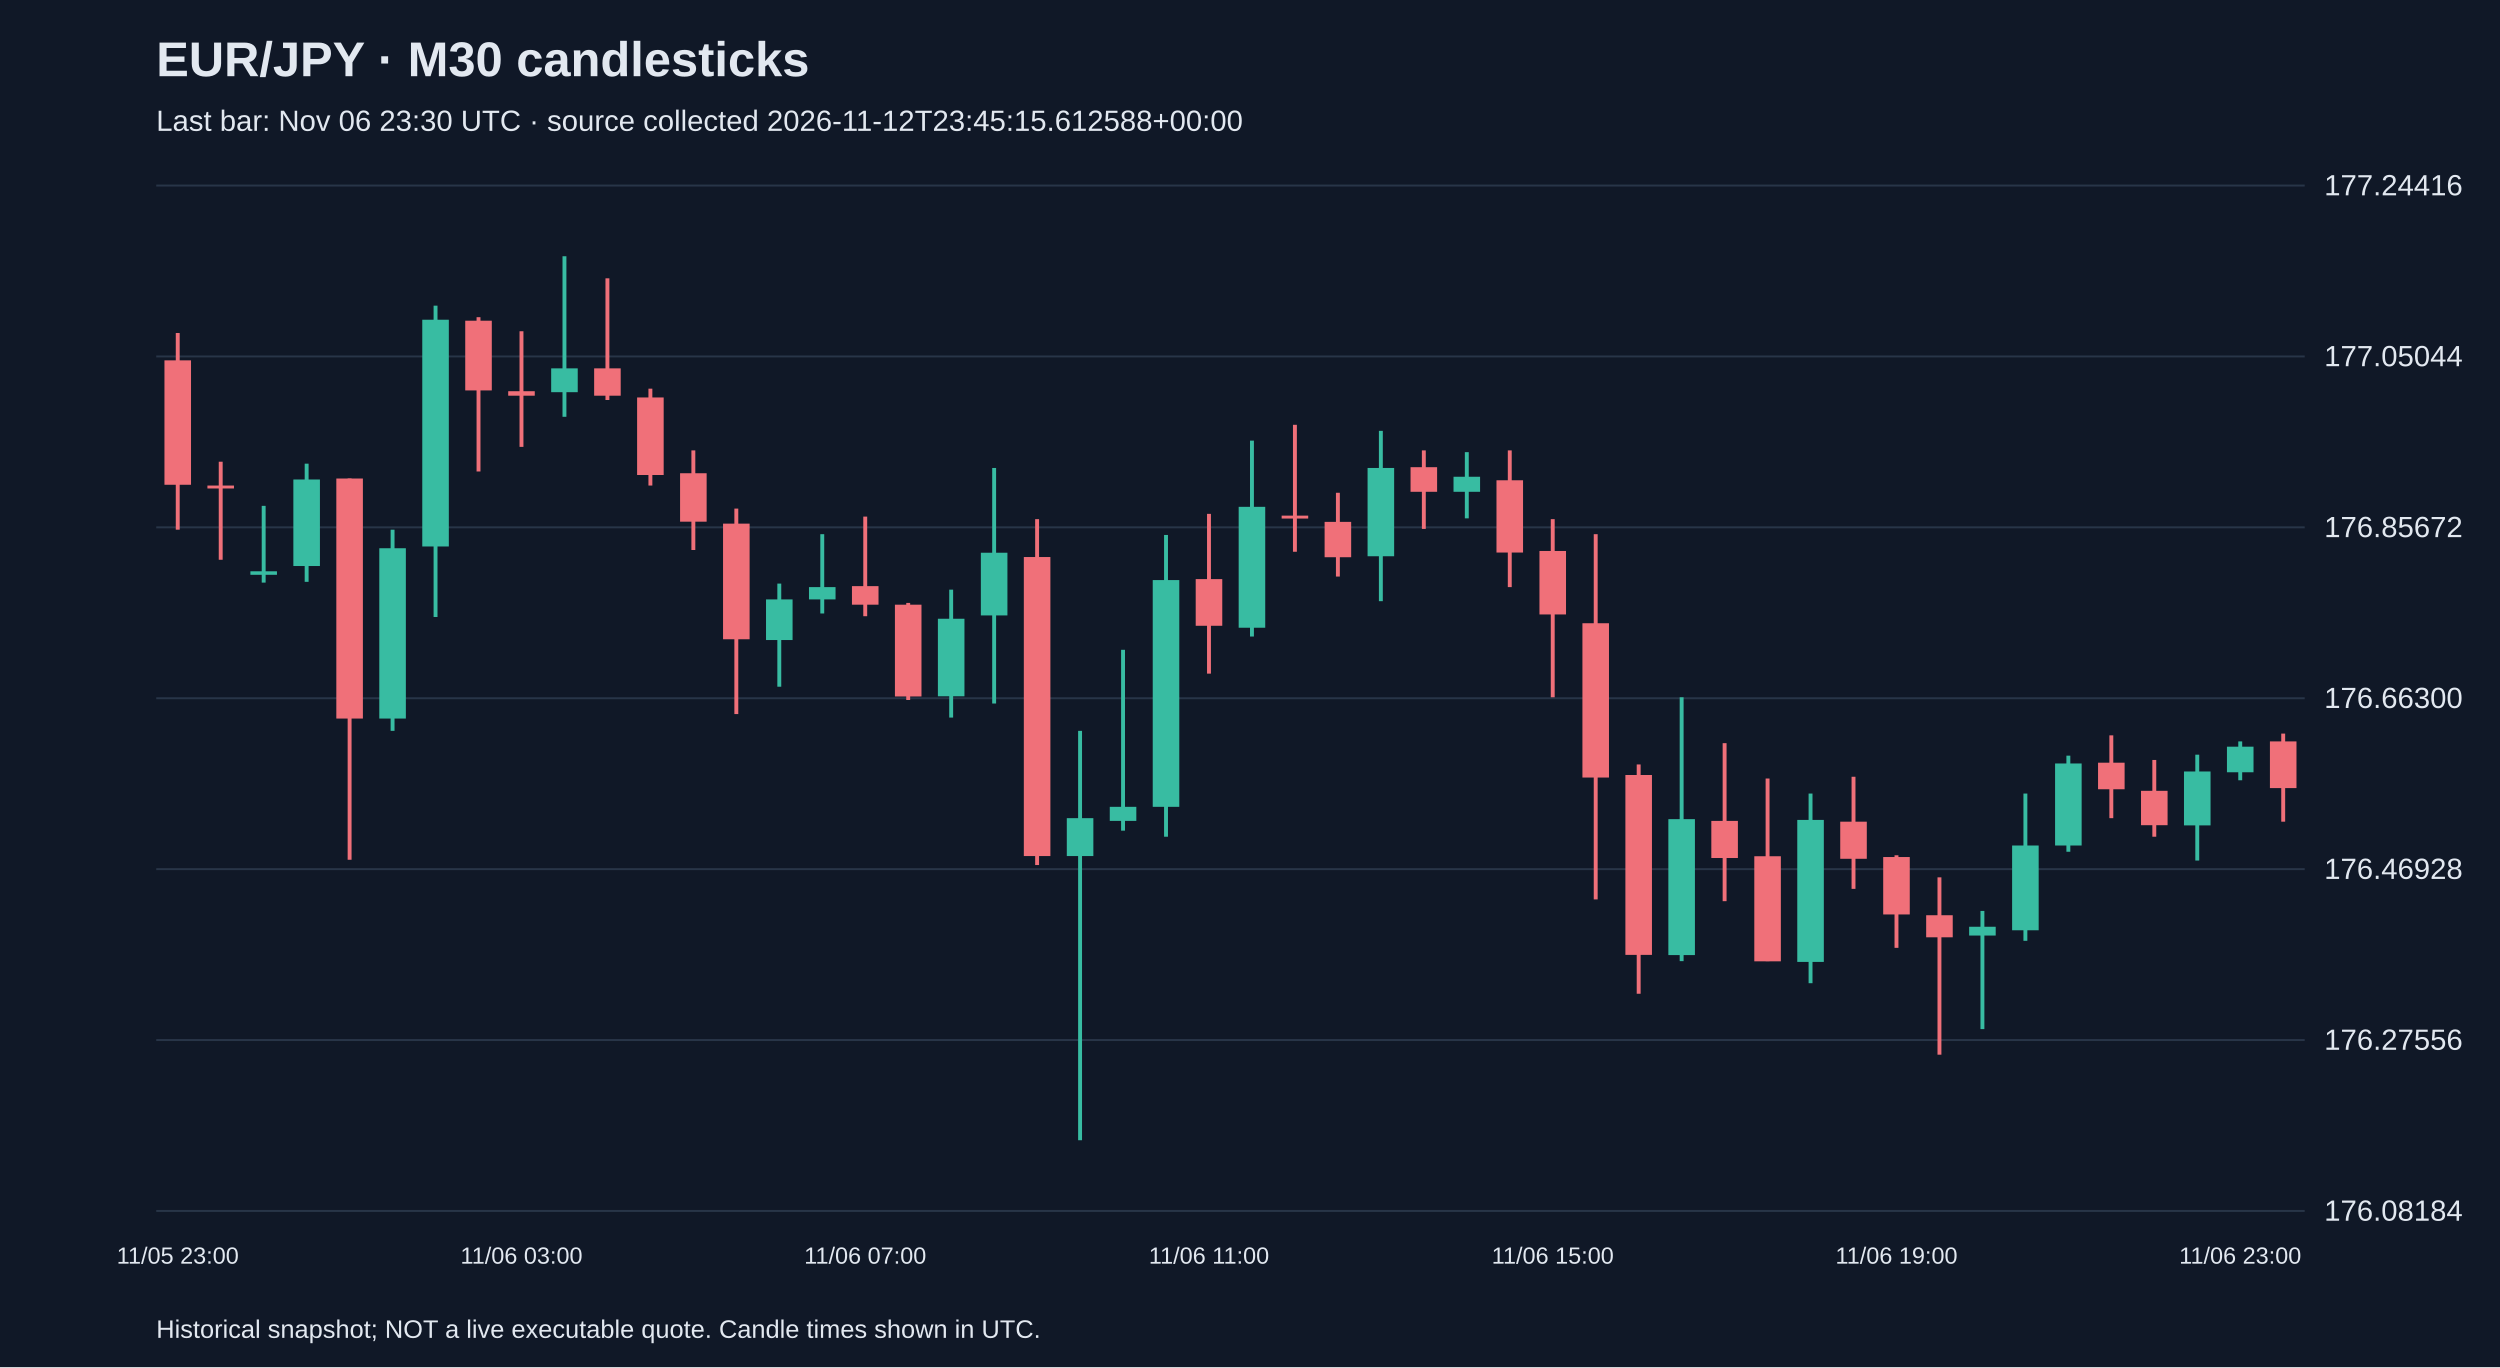
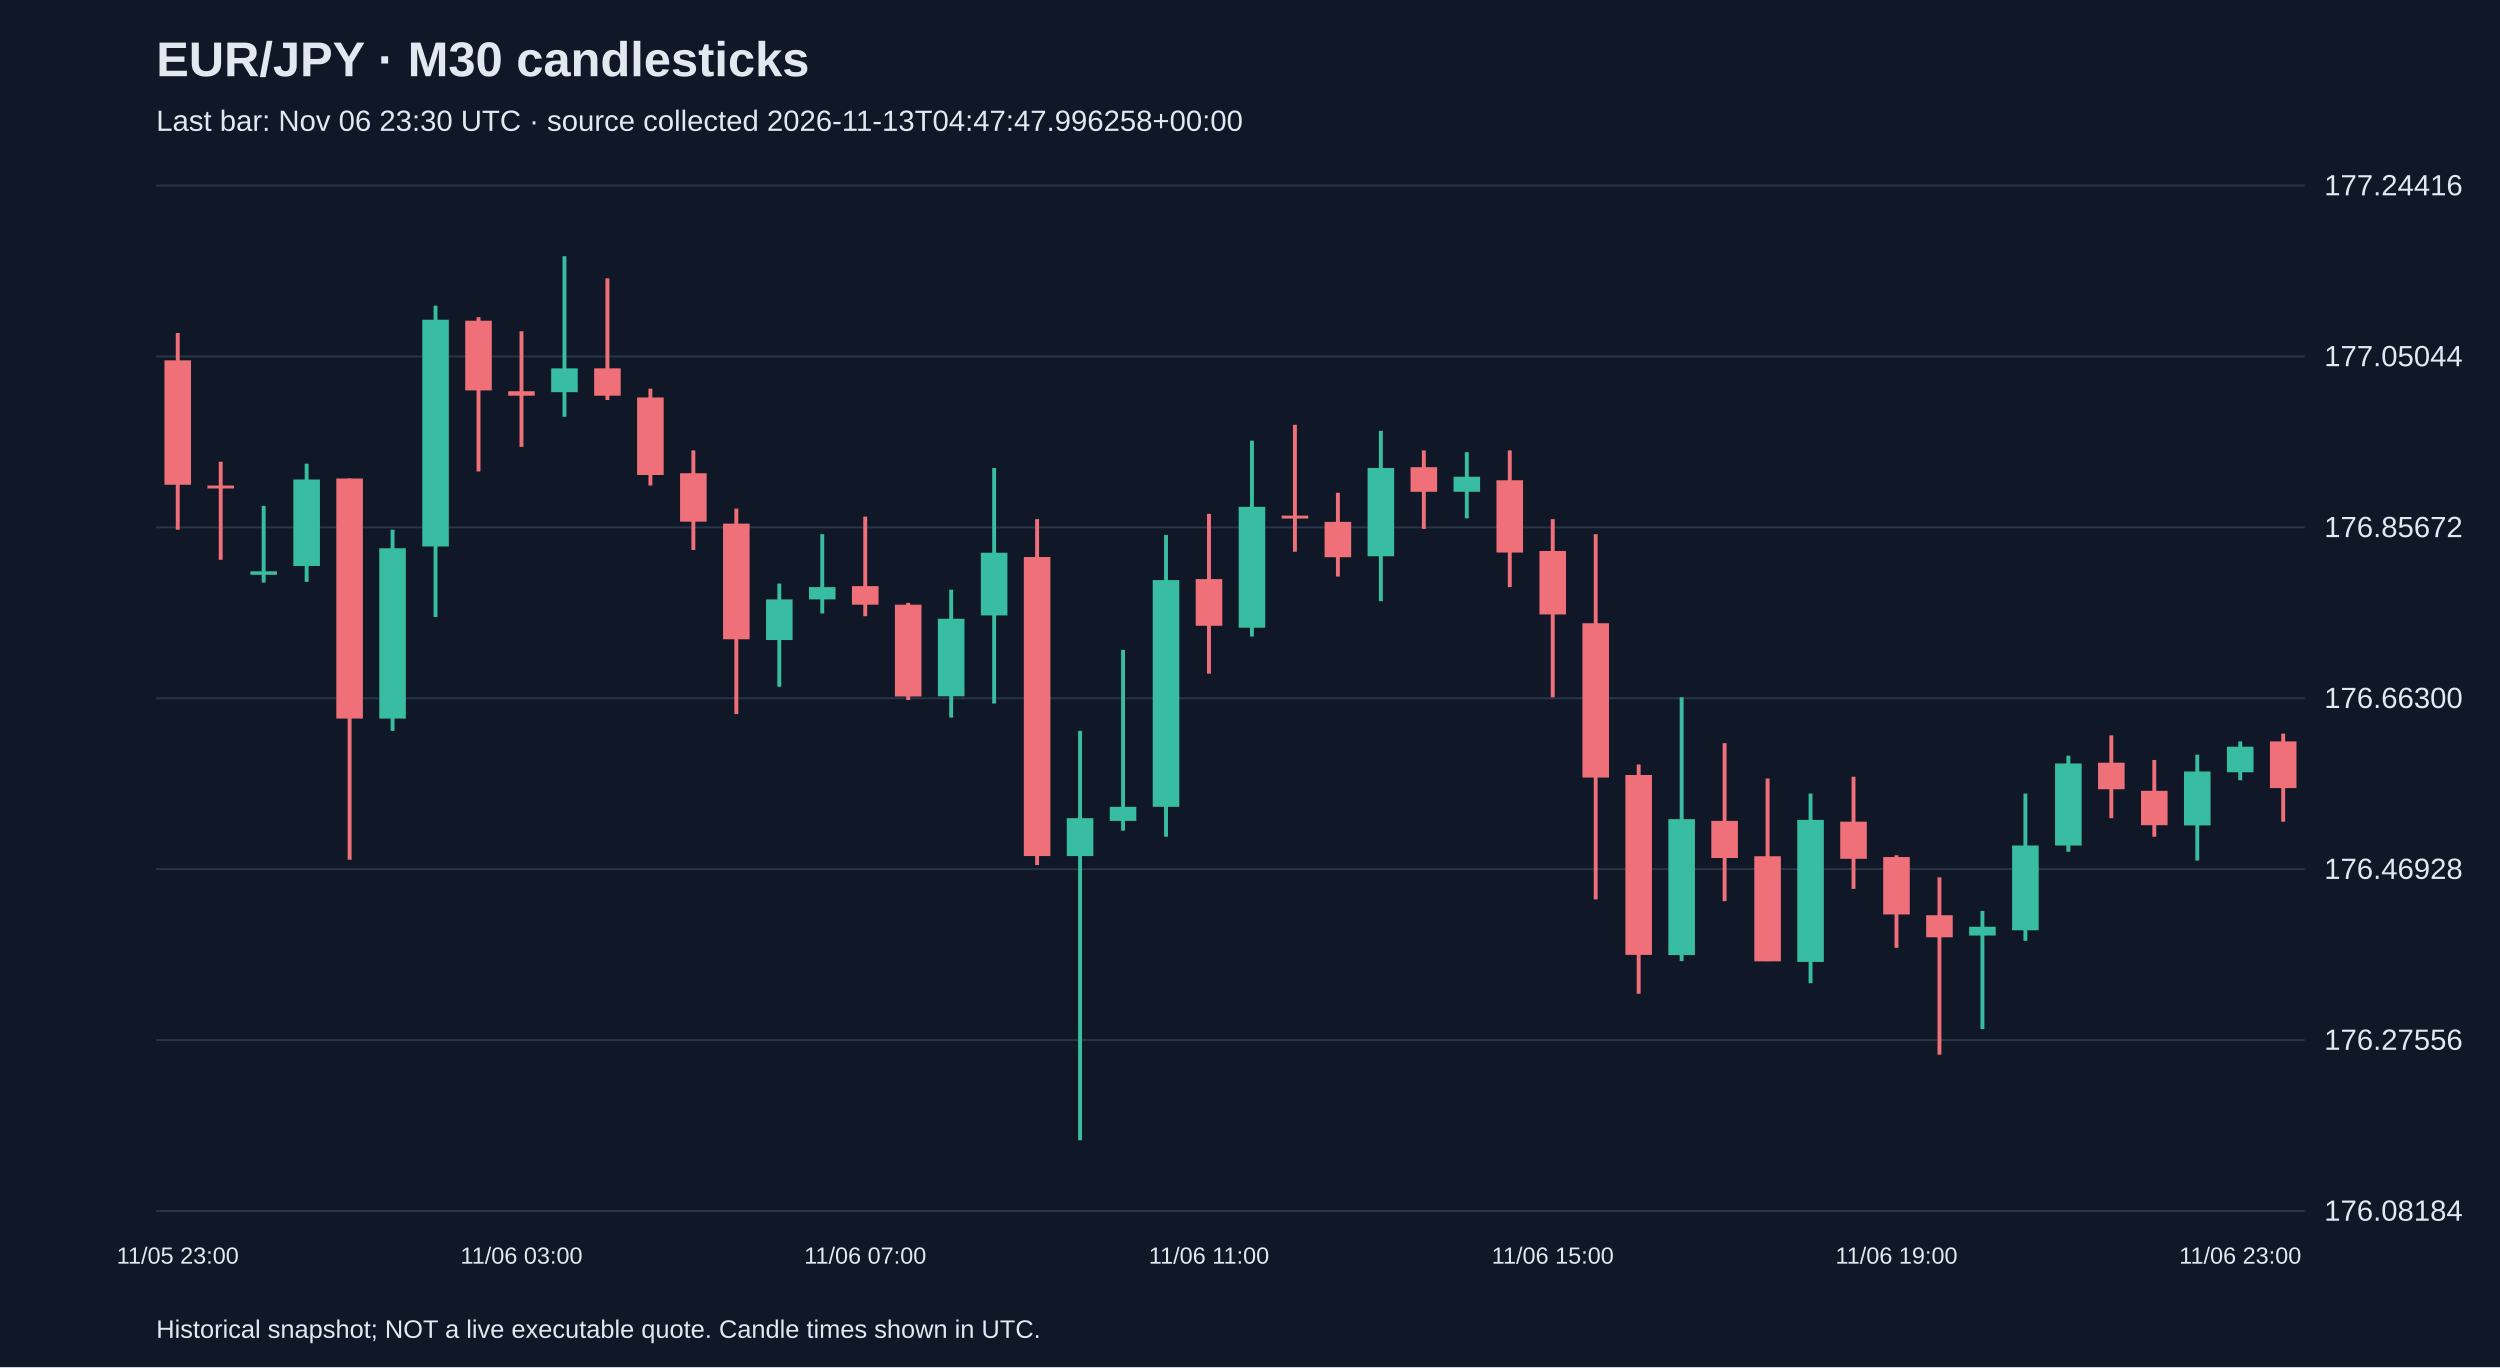
<svg xmlns="http://www.w3.org/2000/svg" viewBox="0 0 1280 700">
  <rect width="100%" height="100%" fill="#101827" />
  <style>text{font-family:Arial,sans-serif;fill:#e2e8f0}</style>
  <text x="80" y="39" font-size="25" font-weight="bold">EUR/JPY · M30 candlesticks</text>
-   <text x="80" y="67" font-size="15" fill="#a6b1c5">Last bar: Nov 06 23:30 UTC · source collected 2026-11-12T23:45:15.612588+00:00</text>
+   <text x="80" y="67" font-size="15" fill="#a6b1c5">Last bar: Nov 06 23:30 UTC · source collected 2026-11-13T04:47:47.996258+00:00</text>
  <line x1="80" y1="620.0" x2="1180" y2="620.0" stroke="#283548" />
  <text x="1190" y="625.0" font-size="15">176.08184</text>
  <line x1="80" y1="532.5" x2="1180" y2="532.5" stroke="#283548" />
  <text x="1190" y="537.5" font-size="15">176.27556</text>
  <line x1="80" y1="445.0" x2="1180" y2="445.0" stroke="#283548" />
  <text x="1190" y="450.0" font-size="15">176.46928</text>
  <line x1="80" y1="357.5" x2="1180" y2="357.5" stroke="#283548" />
  <text x="1190" y="362.5" font-size="15">176.66300</text>
  <line x1="80" y1="270.0" x2="1180" y2="270.0" stroke="#283548" />
  <text x="1190" y="275.0" font-size="15">176.85672</text>
  <line x1="80" y1="182.5" x2="1180" y2="182.5" stroke="#283548" />
  <text x="1190" y="187.5" font-size="15">177.05044</text>
  <line x1="80" y1="95.0" x2="1180" y2="95.0" stroke="#283548" />
  <text x="1190" y="100.0" font-size="15">177.24416</text>
  <line x1="91.0" y1="170.5" x2="91.0" y2="271.2" stroke="#f07079" stroke-width="2" />
  <rect x="84.2" y="184.5" width="13.6" height="63.7" fill="#f07079" />
  <text x="91.0" y="647" text-anchor="middle" font-size="12">11/05 23:00</text>
  <line x1="113.0" y1="236.4" x2="113.0" y2="286.6" stroke="#f07079" stroke-width="2" />
  <rect x="106.2" y="248.6" width="13.6" height="1.5" fill="#f07079" />
  <line x1="135.0" y1="259.0" x2="135.0" y2="298.3" stroke="#38bca2" stroke-width="2" />
  <rect x="128.2" y="292.5" width="13.6" height="1.8" fill="#38bca2" />
  <line x1="157.0" y1="237.4" x2="157.0" y2="297.9" stroke="#38bca2" stroke-width="2" />
  <rect x="150.2" y="245.5" width="13.6" height="44.3" fill="#38bca2" />
  <line x1="179.0" y1="245.0" x2="179.0" y2="440.2" stroke="#f07079" stroke-width="2" />
  <rect x="172.2" y="245.0" width="13.6" height="122.9" fill="#f07079" />
  <line x1="201.0" y1="271.2" x2="201.0" y2="374.2" stroke="#38bca2" stroke-width="2" />
  <rect x="194.2" y="280.7" width="13.6" height="87.2" fill="#38bca2" />
  <line x1="223.0" y1="156.5" x2="223.0" y2="315.9" stroke="#38bca2" stroke-width="2" />
  <rect x="216.2" y="163.7" width="13.6" height="116.1" fill="#38bca2" />
  <line x1="245.0" y1="162.4" x2="245.0" y2="241.4" stroke="#f07079" stroke-width="2" />
  <rect x="238.2" y="164.2" width="13.6" height="35.7" fill="#f07079" />
  <line x1="267.0" y1="169.6" x2="267.0" y2="228.8" stroke="#f07079" stroke-width="2" />
  <rect x="260.2" y="200.3" width="13.6" height="2.3" fill="#f07079" />
  <text x="267.0" y="647" text-anchor="middle" font-size="12">11/06 03:00</text>
  <line x1="289.0" y1="131.2" x2="289.0" y2="213.4" stroke="#38bca2" stroke-width="2" />
  <rect x="282.2" y="188.6" width="13.6" height="12.2" fill="#38bca2" />
  <line x1="311.0" y1="142.5" x2="311.0" y2="204.8" stroke="#f07079" stroke-width="2" />
  <rect x="304.2" y="188.6" width="13.6" height="14.0" fill="#f07079" />
  <line x1="333.0" y1="199.0" x2="333.0" y2="248.6" stroke="#f07079" stroke-width="2" />
  <rect x="326.2" y="203.5" width="13.6" height="39.7" fill="#f07079" />
  <line x1="355.0" y1="230.6" x2="355.0" y2="281.6" stroke="#f07079" stroke-width="2" />
  <rect x="348.2" y="242.3" width="13.6" height="24.8" fill="#f07079" />
  <line x1="377.0" y1="260.4" x2="377.0" y2="365.6" stroke="#f07079" stroke-width="2" />
  <rect x="370.2" y="268.1" width="13.6" height="59.2" fill="#f07079" />
  <line x1="399.0" y1="298.8" x2="399.0" y2="351.6" stroke="#38bca2" stroke-width="2" />
  <rect x="392.2" y="306.9" width="13.6" height="20.8" fill="#38bca2" />
  <line x1="421.0" y1="273.5" x2="421.0" y2="314.1" stroke="#38bca2" stroke-width="2" />
  <rect x="414.2" y="300.6" width="13.6" height="6.3" fill="#38bca2" />
  <line x1="443.0" y1="264.5" x2="443.0" y2="315.5" stroke="#f07079" stroke-width="2" />
  <rect x="436.2" y="300.1" width="13.6" height="9.5" fill="#f07079" />
  <text x="443.0" y="647" text-anchor="middle" font-size="12">11/06 07:00</text>
  <line x1="465.0" y1="308.7" x2="465.0" y2="358.4" stroke="#f07079" stroke-width="2" />
  <rect x="458.2" y="309.6" width="13.6" height="47.0" fill="#f07079" />
  <line x1="487.0" y1="301.9" x2="487.0" y2="367.4" stroke="#38bca2" stroke-width="2" />
  <rect x="480.2" y="316.8" width="13.6" height="39.7" fill="#38bca2" />
  <line x1="509.0" y1="239.6" x2="509.0" y2="360.2" stroke="#38bca2" stroke-width="2" />
  <rect x="502.2" y="283.0" width="13.6" height="32.1" fill="#38bca2" />
  <line x1="531.0" y1="265.8" x2="531.0" y2="442.9" stroke="#f07079" stroke-width="2" />
  <rect x="524.2" y="285.2" width="13.6" height="153.1" fill="#f07079" />
  <line x1="553.0" y1="374.2" x2="553.0" y2="583.8" stroke="#38bca2" stroke-width="2" />
  <rect x="546.2" y="418.9" width="13.6" height="19.4" fill="#38bca2" />
  <line x1="575.0" y1="332.7" x2="575.0" y2="425.3" stroke="#38bca2" stroke-width="2" />
  <rect x="568.2" y="413.1" width="13.6" height="7.2" fill="#38bca2" />
  <line x1="597.0" y1="273.9" x2="597.0" y2="428.4" stroke="#38bca2" stroke-width="2" />
  <rect x="590.2" y="297.0" width="13.6" height="116.1" fill="#38bca2" />
  <line x1="619.0" y1="263.1" x2="619.0" y2="344.9" stroke="#f07079" stroke-width="2" />
  <rect x="612.2" y="296.5" width="13.6" height="23.9" fill="#f07079" />
  <text x="619.0" y="647" text-anchor="middle" font-size="12">11/06 11:00</text>
  <line x1="641.0" y1="225.6" x2="641.0" y2="325.9" stroke="#38bca2" stroke-width="2" />
  <rect x="634.2" y="259.5" width="13.6" height="61.9" fill="#38bca2" />
  <line x1="663.0" y1="217.5" x2="663.0" y2="282.5" stroke="#f07079" stroke-width="2" />
  <rect x="656.2" y="264.0" width="13.6" height="1.5" fill="#f07079" />
  <line x1="685.0" y1="252.3" x2="685.0" y2="295.2" stroke="#f07079" stroke-width="2" />
  <rect x="678.2" y="267.2" width="13.6" height="18.1" fill="#f07079" />
  <line x1="707.0" y1="220.6" x2="707.0" y2="307.8" stroke="#38bca2" stroke-width="2" />
  <rect x="700.2" y="239.6" width="13.6" height="45.2" fill="#38bca2" />
  <line x1="729.0" y1="230.6" x2="729.0" y2="270.8" stroke="#f07079" stroke-width="2" />
  <rect x="722.2" y="239.2" width="13.6" height="12.6" fill="#f07079" />
  <line x1="751.0" y1="231.5" x2="751.0" y2="265.4" stroke="#38bca2" stroke-width="2" />
  <rect x="744.2" y="244.1" width="13.6" height="7.7" fill="#38bca2" />
  <line x1="773.0" y1="230.6" x2="773.0" y2="300.6" stroke="#f07079" stroke-width="2" />
  <rect x="766.2" y="245.9" width="13.6" height="37.0" fill="#f07079" />
  <line x1="795.0" y1="265.8" x2="795.0" y2="357.0" stroke="#f07079" stroke-width="2" />
  <rect x="788.2" y="282.1" width="13.6" height="32.5" fill="#f07079" />
  <text x="795.0" y="647" text-anchor="middle" font-size="12">11/06 15:00</text>
  <line x1="817.0" y1="273.5" x2="817.0" y2="460.5" stroke="#f07079" stroke-width="2" />
  <rect x="810.2" y="319.1" width="13.6" height="79.0" fill="#f07079" />
  <line x1="839.0" y1="391.4" x2="839.0" y2="508.8" stroke="#f07079" stroke-width="2" />
  <rect x="832.2" y="396.8" width="13.6" height="92.1" fill="#f07079" />
  <line x1="861.0" y1="357.0" x2="861.0" y2="492.1" stroke="#38bca2" stroke-width="2" />
  <rect x="854.2" y="419.4" width="13.6" height="69.6" fill="#38bca2" />
  <line x1="883.0" y1="380.5" x2="883.0" y2="461.4" stroke="#f07079" stroke-width="2" />
  <rect x="876.2" y="420.3" width="13.6" height="19.0" fill="#f07079" />
  <line x1="905.0" y1="398.6" x2="905.0" y2="492.1" stroke="#f07079" stroke-width="2" />
  <rect x="898.2" y="438.4" width="13.6" height="53.8" fill="#f07079" />
  <line x1="927.0" y1="406.3" x2="927.0" y2="503.4" stroke="#38bca2" stroke-width="2" />
  <rect x="920.2" y="419.8" width="13.6" height="72.7" fill="#38bca2" />
  <line x1="949.0" y1="397.7" x2="949.0" y2="455.1" stroke="#f07079" stroke-width="2" />
  <rect x="942.2" y="420.7" width="13.6" height="19.0" fill="#f07079" />
  <line x1="971.0" y1="437.9" x2="971.0" y2="485.3" stroke="#f07079" stroke-width="2" />
  <rect x="964.2" y="438.8" width="13.6" height="29.4" fill="#f07079" />
  <text x="971.0" y="647" text-anchor="middle" font-size="12">11/06 19:00</text>
  <line x1="993.0" y1="449.2" x2="993.0" y2="540.0" stroke="#f07079" stroke-width="2" />
  <rect x="986.2" y="468.6" width="13.6" height="11.3" fill="#f07079" />
  <line x1="1015.0" y1="466.4" x2="1015.0" y2="526.9" stroke="#38bca2" stroke-width="2" />
  <rect x="1008.2" y="474.5" width="13.6" height="4.5" fill="#38bca2" />
  <line x1="1037.0" y1="406.3" x2="1037.0" y2="481.7" stroke="#38bca2" stroke-width="2" />
  <rect x="1030.2" y="432.9" width="13.6" height="43.4" fill="#38bca2" />
  <line x1="1059.0" y1="386.9" x2="1059.0" y2="436.1" stroke="#38bca2" stroke-width="2" />
  <rect x="1052.2" y="390.9" width="13.6" height="42.0" fill="#38bca2" />
  <line x1="1081.0" y1="376.5" x2="1081.0" y2="418.9" stroke="#f07079" stroke-width="2" />
  <rect x="1074.2" y="390.5" width="13.6" height="13.6" fill="#f07079" />
  <line x1="1103.0" y1="389.1" x2="1103.0" y2="428.4" stroke="#f07079" stroke-width="2" />
  <rect x="1096.2" y="404.9" width="13.6" height="17.6" fill="#f07079" />
  <line x1="1125.0" y1="386.4" x2="1125.0" y2="440.6" stroke="#38bca2" stroke-width="2" />
  <rect x="1118.2" y="395.0" width="13.6" height="27.6" fill="#38bca2" />
  <line x1="1147.0" y1="379.6" x2="1147.0" y2="399.5" stroke="#38bca2" stroke-width="2" />
  <rect x="1140.2" y="382.3" width="13.6" height="13.1" fill="#38bca2" />
  <text x="1147.0" y="647" text-anchor="middle" font-size="12">11/06 23:00</text>
  <line x1="1169.0" y1="375.6" x2="1169.0" y2="420.7" stroke="#f07079" stroke-width="2" />
  <rect x="1162.2" y="379.6" width="13.6" height="23.9" fill="#f07079" />
  <text x="80" y="685" font-size="13">Historical snapshot; NOT a live executable quote. Candle times shown in UTC.</text>
</svg>
